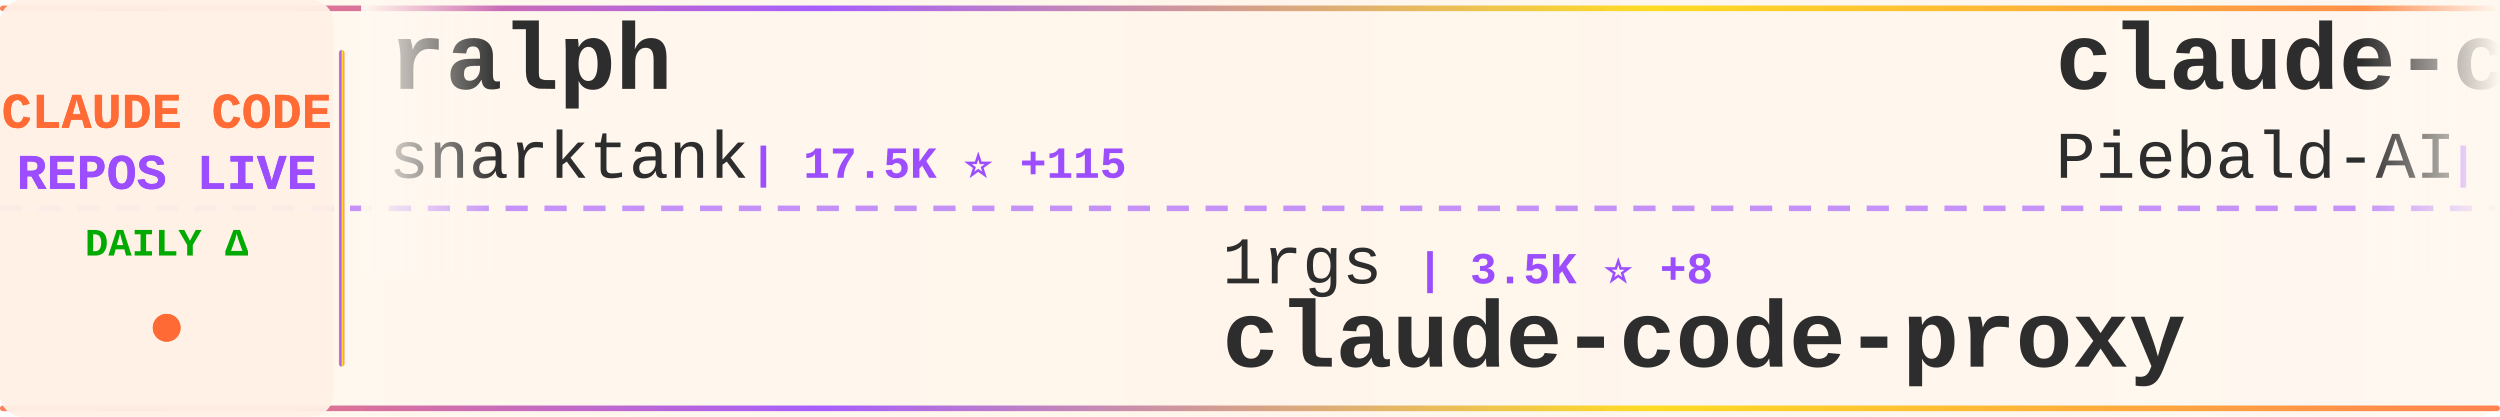
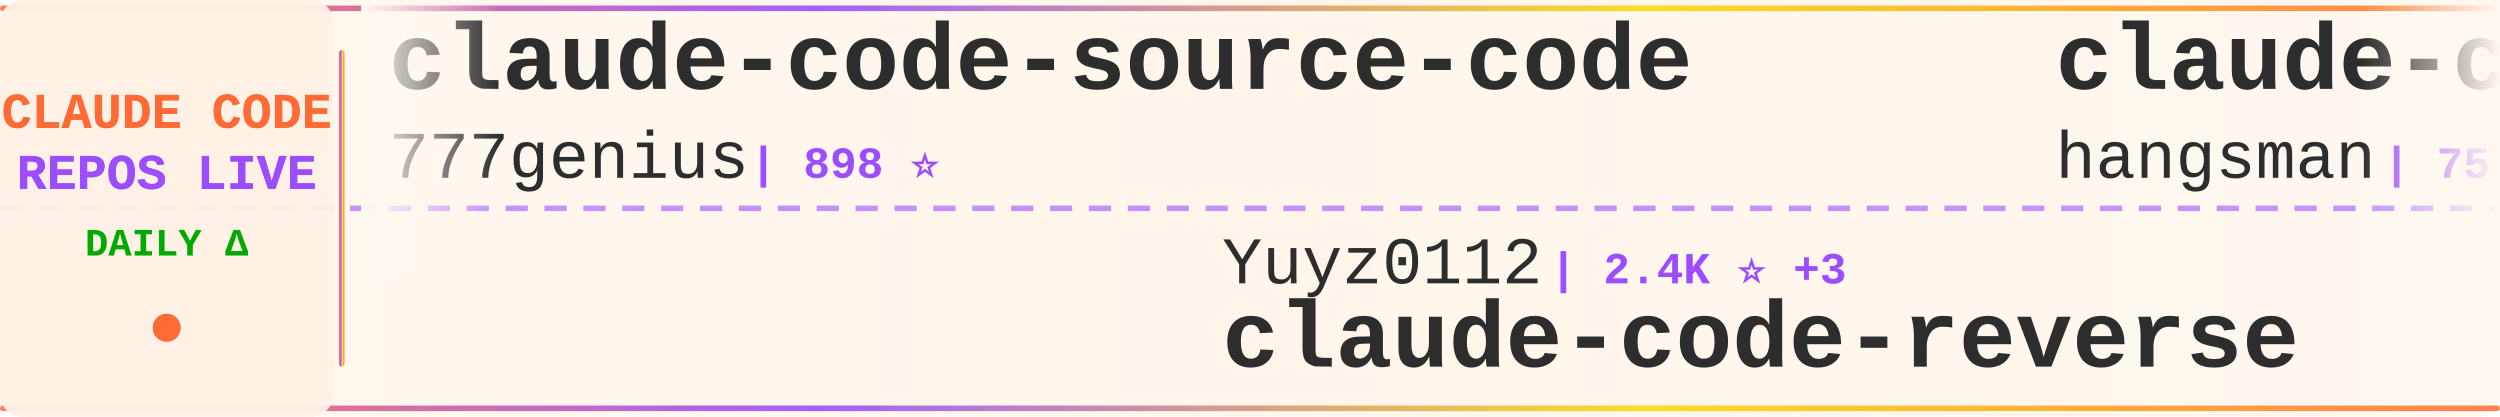
<svg xmlns="http://www.w3.org/2000/svg" width="900" height="150">
  <defs>
    <linearGradient id="tickerBg" x1="0%" y1="0%" x2="100%" y2="0%">
      <stop offset="0%" style="stop-color:#fff8f0;stop-opacity:0.98" />
      <stop offset="50%" style="stop-color:#fff5eb;stop-opacity:1" />
      <stop offset="100%" style="stop-color:#fff8f0;stop-opacity:0.98" />
    </linearGradient>
    <linearGradient id="borderGrad" x1="0%" y1="0%" x2="100%" y2="0%">
      <stop offset="0%" style="stop-color:#FF6B35;stop-opacity:0.85">
        <animate attributeName="stop-opacity" values="0.85;1;0.85" dur="2s" repeatCount="indefinite" />
      </stop>
      <stop offset="33%" style="stop-color:#9C4EFF;stop-opacity:0.9">
        <animate attributeName="stop-opacity" values="0.9;1;0.9" dur="2.2s" repeatCount="indefinite" />
      </stop>
      <stop offset="66%" style="stop-color:#FFD700;stop-opacity:0.85">
        <animate attributeName="stop-opacity" values="0.85;1;0.85" dur="1.8s" repeatCount="indefinite" />
      </stop>
      <stop offset="100%" style="stop-color:#FF6B35;stop-opacity:0.85">
        <animate attributeName="stop-opacity" values="0.85;1;0.85" dur="2s" repeatCount="indefinite" />
      </stop>
    </linearGradient>
    <filter id="textGlow">
      <feGaussianBlur stdDeviation="0.15" result="coloredBlur" />
      <feMerge>
        <feMergeNode in="coloredBlur" />
        <feMergeNode in="SourceGraphic" />
      </feMerge>
    </filter>
    <filter id="metricGlow">
      <feGaussianBlur stdDeviation="0.2" result="coloredBlur" />
      <feMerge>
        <feMergeNode in="coloredBlur" />
        <feMergeNode in="SourceGraphic" />
      </feMerge>
    </filter>
    <linearGradient id="leftFade" x1="0%" y1="0%" x2="100%" y2="0%">
      <stop offset="0%" style="stop-color:#fff8f0;stop-opacity:1" />
      <stop offset="100%" style="stop-color:#fff8f0;stop-opacity:0" />
    </linearGradient>
    <linearGradient id="rightFade" x1="0%" y1="0%" x2="100%" y2="0%">
      <stop offset="0%" style="stop-color:#fff8f0;stop-opacity:0" />
      <stop offset="100%" style="stop-color:#fff8f0;stop-opacity:1" />
    </linearGradient>
  </defs>
  <rect width="900" height="150" fill="url(#tickerBg)" rx="8" />
  <rect x="0" y="2" width="900" height="2" fill="url(#borderGrad)" rx="1" />
  <rect x="0" y="146" width="900" height="2" fill="url(#borderGrad)" rx="1" />
  <line x1="0" y1="75" x2="900" y2="75" stroke="#9C4EFF" stroke-width="2" stroke-dasharray="8 6" opacity="0.6" />
  <rect x="0" y="0" width="120" height="150" fill="#fff0e6" opacity="0.95" rx="8" />
  <text x="60" y="46" font-family="'Courier New', monospace" font-size="18" font-weight="bold" fill="#FF6B35" text-anchor="middle" filter="url(#textGlow)">
    CLAUDE CODE
  </text>
  <text x="60" y="68" font-family="'Courier New', monospace" font-size="18" font-weight="bold" fill="#9C4EFF" text-anchor="middle" filter="url(#textGlow)">
    REPOS LIVE
  </text>
  <text x="60" y="92" font-family="'Courier New', monospace" font-size="14" font-weight="bold" fill="#00aa00" text-anchor="middle">
    DAILY Δ
  </text>
  <circle cx="60" cy="118" r="5" fill="#FF6B35" filter="url(#metricGlow)">
    <animate attributeName="r" values="4;6;4" dur="1.5s" repeatCount="indefinite" />
    <animate attributeName="opacity" values="0.6;1;0.6" dur="1.5s" repeatCount="indefinite" />
  </circle>
  <rect x="122" y="18" width="2" height="114" fill="url(#borderGrad)" rx="1" />
  <clipPath id="tickerClip">
    <rect x="130" y="0" width="770" height="150" />
  </clipPath>
  <g clip-path="url(#tickerClip)">
    <g id="tickerItems">
      <animateTransform attributeName="transform" attributeType="XML" type="translate" from="0 0" to="-3000 0" dur="54s" repeatCount="indefinite" />
      <g transform="translate(0, 0)">
-         <text x="140" y="32" font-family="'Courier New', monospace" font-size="34" font-weight="bold" fill="#2d2d2d">ralph</text>
-         <text x="140" y="64" font-family="'Courier New', monospace" font-size="24" font-weight="normal" fill="#2d2d2d" opacity="1.0">snarktank</text>
-         <text x="270" y="64" font-family="'Courier New', monospace" font-size="16" font-weight="bold" fill="#9C4EFF"> | 17.5K ⭐ +115</text>
+         <text x="140" y="32" font-family="'Courier New', monospace" font-size="34" font-weight="bold" fill="#2d2d2d">claude-code-source-code</text>
+         <text x="140" y="64" font-family="'Courier New', monospace" font-size="24" font-weight="normal" fill="#2d2d2d" opacity="1.0">777genius</text>
+         <text x="270" y="64" font-family="'Courier New', monospace" font-size="16" font-weight="bold" fill="#9C4EFF"> | 898 ⭐</text>
      </g>
      <g transform="translate(300, 0)">
-         <text x="140" y="102" font-family="'Courier New', monospace" font-size="24" font-weight="normal" fill="#2d2d2d" opacity="1.0">1rgs</text>
-         <text x="210" y="102" font-family="'Courier New', monospace" font-size="16" font-weight="bold" fill="#9C4EFF"> | 3.5K ⭐ +8</text>
-         <text x="140" y="132" font-family="'Courier New', monospace" font-size="34" font-weight="bold" fill="#2d2d2d">claude-code-proxy</text>
+         <text x="140" y="102" font-family="'Courier New', monospace" font-size="24" font-weight="normal" fill="#2d2d2d" opacity="1.0">Yuyz0112</text>
+         <text x="258" y="102" font-family="'Courier New', monospace" font-size="16" font-weight="bold" fill="#9C4EFF"> | 2.4K ⭐ +3</text>
+         <text x="140" y="132" font-family="'Courier New', monospace" font-size="34" font-weight="bold" fill="#2d2d2d">claude-code-reverse</text>
      </g>
      <g transform="translate(600, 0)">
-         <text x="140" y="32" font-family="'Courier New', monospace" font-size="34" font-weight="bold" fill="#2d2d2d">claude-code-system-promp...</text>
-         <text x="140" y="64" font-family="'Courier New', monospace" font-size="24" font-weight="normal" fill="#2d2d2d" opacity="1.0">Piebald-AI</text>
-         <text x="282" y="64" font-family="'Courier New', monospace" font-size="16" font-weight="bold" fill="#9C4EFF"> | 9.2K ⭐ +50</text>
+         <text x="140" y="32" font-family="'Courier New', monospace" font-size="34" font-weight="bold" fill="#2d2d2d">claude-code-source</text>
+         <text x="140" y="64" font-family="'Courier New', monospace" font-size="24" font-weight="normal" fill="#2d2d2d" opacity="1.0">hangsman</text>
+         <text x="258" y="64" font-family="'Courier New', monospace" font-size="16" font-weight="bold" fill="#9C4EFF"> | 757 ⭐ +3</text>
      </g>
      <g transform="translate(900, 0)">
-         <text x="140" y="102" font-family="'Courier New', monospace" font-size="24" font-weight="normal" fill="#2d2d2d" opacity="1.0">rohitg00</text>
-         <text x="258" y="102" font-family="'Courier New', monospace" font-size="16" font-weight="bold" fill="#9C4EFF"> | 1.4K ⭐ +16</text>
-         <text x="140" y="132" font-family="'Courier New', monospace" font-size="34" font-weight="bold" fill="#2d2d2d">awesome-claude-code-tool...</text>
+         <text x="140" y="102" font-family="'Courier New', monospace" font-size="24" font-weight="normal" fill="#2d2d2d" opacity="1.0">pedrohcgs</text>
+         <text x="270" y="102" font-family="'Courier New', monospace" font-size="16" font-weight="bold" fill="#9C4EFF"> | 957 ⭐ +11</text>
+         <text x="140" y="132" font-family="'Courier New', monospace" font-size="34" font-weight="bold" fill="#2d2d2d">claude-code-my-workflow</text>
      </g>
      <g transform="translate(1200, 0)">
-         <text x="140" y="32" font-family="'Courier New', monospace" font-size="34" font-weight="bold" fill="#2d2d2d">claude-code-showcase</text>
-         <text x="140" y="64" font-family="'Courier New', monospace" font-size="24" font-weight="normal" fill="#2d2d2d" opacity="1.0">ChrisWiles</text>
-         <text x="282" y="64" font-family="'Courier New', monospace" font-size="16" font-weight="bold" fill="#9C4EFF"> | 5.8K ⭐ +10</text>
+         <text x="140" y="32" font-family="'Courier New', monospace" font-size="34" font-weight="bold" fill="#2d2d2d">agents</text>
+         <text x="140" y="64" font-family="'Courier New', monospace" font-size="24" font-weight="normal" fill="#2d2d2d" opacity="1.0">wshobson</text>
+         <text x="258" y="64" font-family="'Courier New', monospace" font-size="16" font-weight="bold" fill="#9C4EFF"> | 34.0K ⭐ +72</text>
      </g>
      <g transform="translate(1500, 0)">
-         <text x="140" y="102" font-family="'Courier New', monospace" font-size="24" font-weight="normal" fill="#2d2d2d" opacity="1.0">ding113</text>
-         <text x="246" y="102" font-family="'Courier New', monospace" font-size="16" font-weight="bold" fill="#9C4EFF"> | 2.6K ⭐ +29</text>
-         <text x="140" y="132" font-family="'Courier New', monospace" font-size="34" font-weight="bold" fill="#2d2d2d">claude-code-hub</text>
+         <text x="140" y="102" font-family="'Courier New', monospace" font-size="24" font-weight="normal" fill="#2d2d2d" opacity="1.0">diet103</text>
+         <text x="246" y="102" font-family="'Courier New', monospace" font-size="16" font-weight="bold" fill="#9C4EFF"> | 9.5K ⭐ +11</text>
+         <text x="140" y="132" font-family="'Courier New', monospace" font-size="34" font-weight="bold" fill="#2d2d2d">claude-code-infrastructu...</text>
      </g>
      <g transform="translate(1800, 0)">
-         <text x="140" y="32" font-family="'Courier New', monospace" font-size="34" font-weight="bold" fill="#2d2d2d">claude-howto</text>
-         <text x="140" y="64" font-family="'Courier New', monospace" font-size="24" font-weight="normal" fill="#2d2d2d" opacity="1.0">luongnv89</text>
-         <text x="270" y="64" font-family="'Courier New', monospace" font-size="16" font-weight="bold" fill="#9C4EFF"> | 27.9K ⭐ +209</text>
+         <text x="140" y="32" font-family="'Courier New', monospace" font-size="34" font-weight="bold" fill="#2d2d2d">claude-code-source-code-...</text>
+         <text x="140" y="64" font-family="'Courier New', monospace" font-size="24" font-weight="normal" fill="#2d2d2d" opacity="1.0">ghuntley</text>
+         <text x="258" y="64" font-family="'Courier New', monospace" font-size="16" font-weight="bold" fill="#9C4EFF"> | 973 ⭐</text>
      </g>
      <g transform="translate(2100, 0)">
-         <text x="140" y="102" font-family="'Courier New', monospace" font-size="24" font-weight="normal" fill="#2d2d2d" opacity="1.0">andrew-kramer-inno</text>
-         <text x="378" y="102" font-family="'Courier New', monospace" font-size="16" font-weight="bold" fill="#9C4EFF"> | 575 ⭐ +1</text>
-         <text x="140" y="132" font-family="'Courier New', monospace" font-size="34" font-weight="bold" fill="#2d2d2d">claude-code-source-build</text>
+         <text x="140" y="102" font-family="'Courier New', monospace" font-size="24" font-weight="normal" fill="#2d2d2d" opacity="1.0">chauncygu</text>
+         <text x="270" y="102" font-family="'Courier New', monospace" font-size="16" font-weight="bold" fill="#9C4EFF"> | 2.2K ⭐ +14</text>
+         <text x="140" y="132" font-family="'Courier New', monospace" font-size="34" font-weight="bold" fill="#2d2d2d">collection-claude-code-s...</text>
      </g>
      <g transform="translate(2400, 0)">
-         <text x="140" y="32" font-family="'Courier New', monospace" font-size="34" font-weight="bold" fill="#2d2d2d">claude-code-sourcemap</text>
-         <text x="140" y="64" font-family="'Courier New', monospace" font-size="24" font-weight="normal" fill="#2d2d2d" opacity="1.0">Hyper66666</text>
-         <text x="282" y="64" font-family="'Courier New', monospace" font-size="16" font-weight="bold" fill="#9C4EFF"> | 208 ⭐</text>
+         <text x="140" y="32" font-family="'Courier New', monospace" font-size="34" font-weight="bold" fill="#2d2d2d">claude-code-settings</text>
+         <text x="140" y="64" font-family="'Courier New', monospace" font-size="24" font-weight="normal" fill="#2d2d2d" opacity="1.0">feiskyer</text>
+         <text x="258" y="64" font-family="'Courier New', monospace" font-size="16" font-weight="bold" fill="#9C4EFF"> | 1.4K ⭐</text>
      </g>
      <g transform="translate(2700, 0)">
-         <text x="140" y="102" font-family="'Courier New', monospace" font-size="24" font-weight="normal" fill="#2d2d2d" opacity="1.0">affaan-m</text>
-         <text x="258" y="102" font-family="'Courier New', monospace" font-size="16" font-weight="bold" fill="#9C4EFF"> | 162.3K ⭐ +1.0K</text>
-         <text x="140" y="132" font-family="'Courier New', monospace" font-size="34" font-weight="bold" fill="#2d2d2d">everything-claude-code</text>
+         <text x="140" y="102" font-family="'Courier New', monospace" font-size="24" font-weight="normal" fill="#2d2d2d" opacity="1.0">OneRedOak</text>
+         <text x="270" y="102" font-family="'Courier New', monospace" font-size="16" font-weight="bold" fill="#9C4EFF"> | 3.8K ⭐</text>
+         <text x="140" y="132" font-family="'Courier New', monospace" font-size="34" font-weight="bold" fill="#2d2d2d">claude-code-workflows</text>
      </g>
      <g transform="translate(3000, 0)">
-         <text x="140" y="32" font-family="'Courier New', monospace" font-size="34" font-weight="bold" fill="#2d2d2d">ralph</text>
-         <text x="140" y="64" font-family="'Courier New', monospace" font-size="24" font-weight="normal" fill="#2d2d2d" opacity="1.0">snarktank</text>
-         <text x="270" y="64" font-family="'Courier New', monospace" font-size="16" font-weight="bold" fill="#9C4EFF"> | 17.5K ⭐ +115</text>
+         <text x="140" y="32" font-family="'Courier New', monospace" font-size="34" font-weight="bold" fill="#2d2d2d">claude-code-source-code</text>
+         <text x="140" y="64" font-family="'Courier New', monospace" font-size="24" font-weight="normal" fill="#2d2d2d" opacity="1.0">777genius</text>
+         <text x="270" y="64" font-family="'Courier New', monospace" font-size="16" font-weight="bold" fill="#9C4EFF"> | 898 ⭐</text>
      </g>
      <g transform="translate(3300, 0)">
-         <text x="140" y="102" font-family="'Courier New', monospace" font-size="24" font-weight="normal" fill="#2d2d2d" opacity="1.0">1rgs</text>
-         <text x="210" y="102" font-family="'Courier New', monospace" font-size="16" font-weight="bold" fill="#9C4EFF"> | 3.5K ⭐ +8</text>
-         <text x="140" y="132" font-family="'Courier New', monospace" font-size="34" font-weight="bold" fill="#2d2d2d">claude-code-proxy</text>
+         <text x="140" y="102" font-family="'Courier New', monospace" font-size="24" font-weight="normal" fill="#2d2d2d" opacity="1.0">Yuyz0112</text>
+         <text x="258" y="102" font-family="'Courier New', monospace" font-size="16" font-weight="bold" fill="#9C4EFF"> | 2.4K ⭐ +3</text>
+         <text x="140" y="132" font-family="'Courier New', monospace" font-size="34" font-weight="bold" fill="#2d2d2d">claude-code-reverse</text>
      </g>
      <g transform="translate(3600, 0)">
-         <text x="140" y="32" font-family="'Courier New', monospace" font-size="34" font-weight="bold" fill="#2d2d2d">claude-code-system-promp...</text>
-         <text x="140" y="64" font-family="'Courier New', monospace" font-size="24" font-weight="normal" fill="#2d2d2d" opacity="1.0">Piebald-AI</text>
-         <text x="282" y="64" font-family="'Courier New', monospace" font-size="16" font-weight="bold" fill="#9C4EFF"> | 9.2K ⭐ +50</text>
+         <text x="140" y="32" font-family="'Courier New', monospace" font-size="34" font-weight="bold" fill="#2d2d2d">claude-code-source</text>
+         <text x="140" y="64" font-family="'Courier New', monospace" font-size="24" font-weight="normal" fill="#2d2d2d" opacity="1.0">hangsman</text>
+         <text x="258" y="64" font-family="'Courier New', monospace" font-size="16" font-weight="bold" fill="#9C4EFF"> | 757 ⭐ +3</text>
      </g>
      <g transform="translate(3900, 0)">
-         <text x="140" y="102" font-family="'Courier New', monospace" font-size="24" font-weight="normal" fill="#2d2d2d" opacity="1.0">rohitg00</text>
-         <text x="258" y="102" font-family="'Courier New', monospace" font-size="16" font-weight="bold" fill="#9C4EFF"> | 1.4K ⭐ +16</text>
-         <text x="140" y="132" font-family="'Courier New', monospace" font-size="34" font-weight="bold" fill="#2d2d2d">awesome-claude-code-tool...</text>
+         <text x="140" y="102" font-family="'Courier New', monospace" font-size="24" font-weight="normal" fill="#2d2d2d" opacity="1.0">pedrohcgs</text>
+         <text x="270" y="102" font-family="'Courier New', monospace" font-size="16" font-weight="bold" fill="#9C4EFF"> | 957 ⭐ +11</text>
+         <text x="140" y="132" font-family="'Courier New', monospace" font-size="34" font-weight="bold" fill="#2d2d2d">claude-code-my-workflow</text>
      </g>
    </g>
  </g>
  <rect x="130" y="0" width="50" height="100" fill="url(#leftFade)" />
  <rect x="850" y="0" width="50" height="100" fill="url(#rightFade)" />
</svg>
